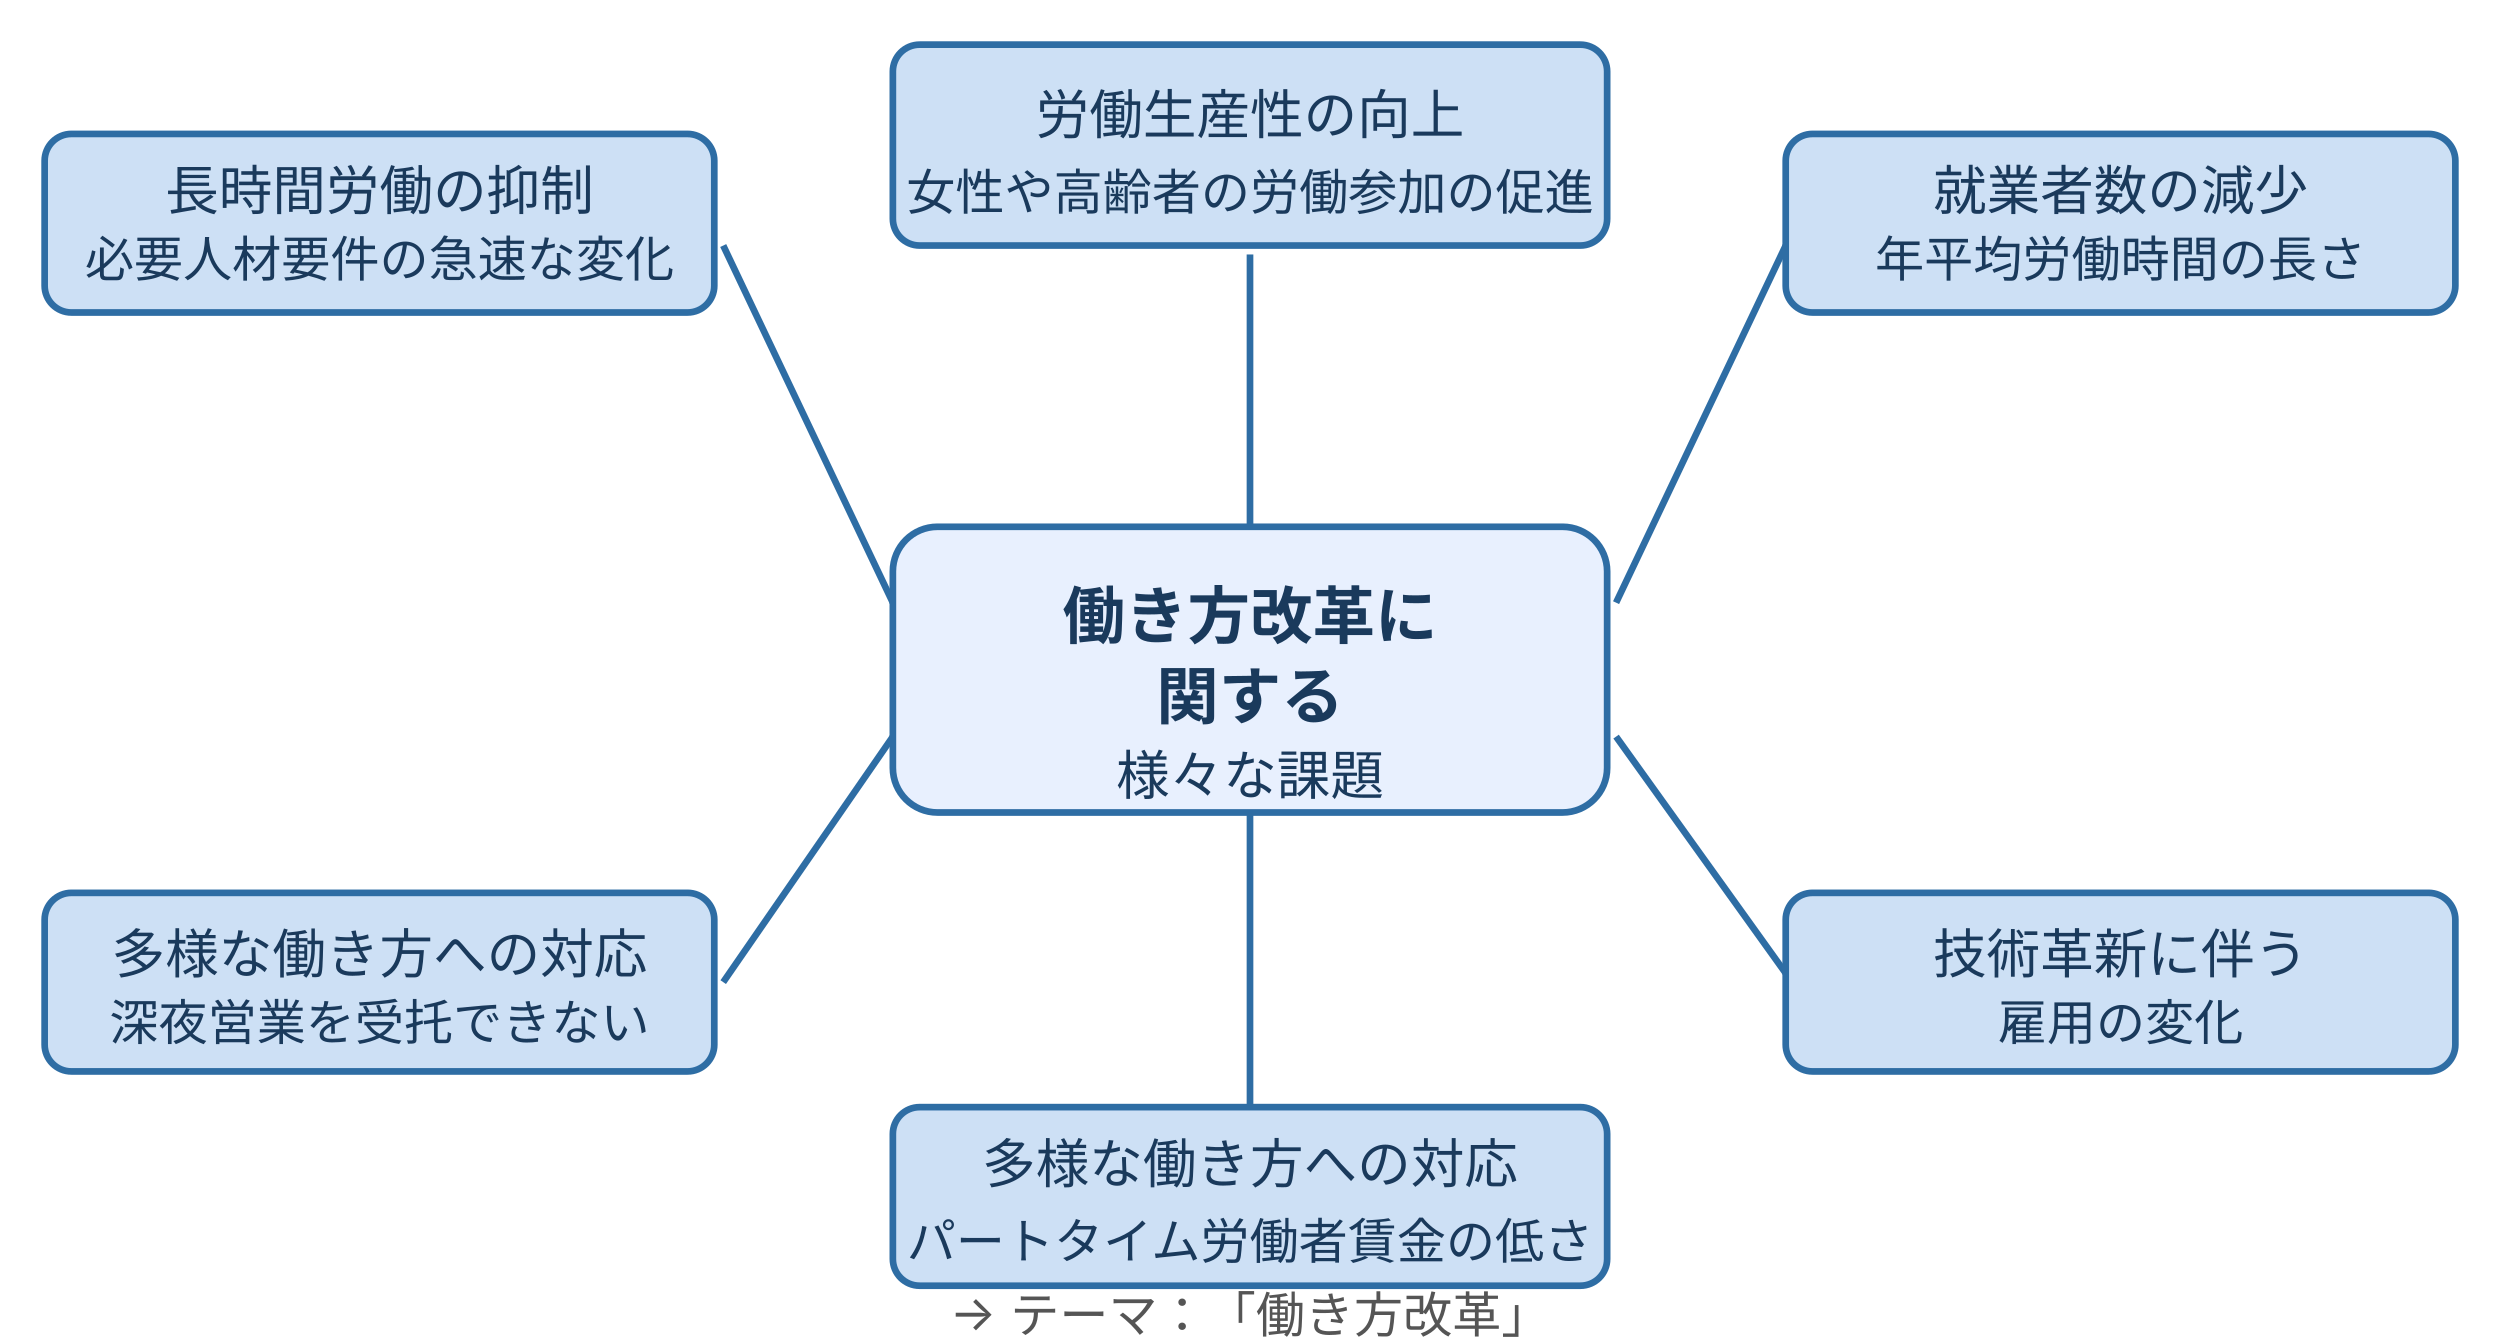
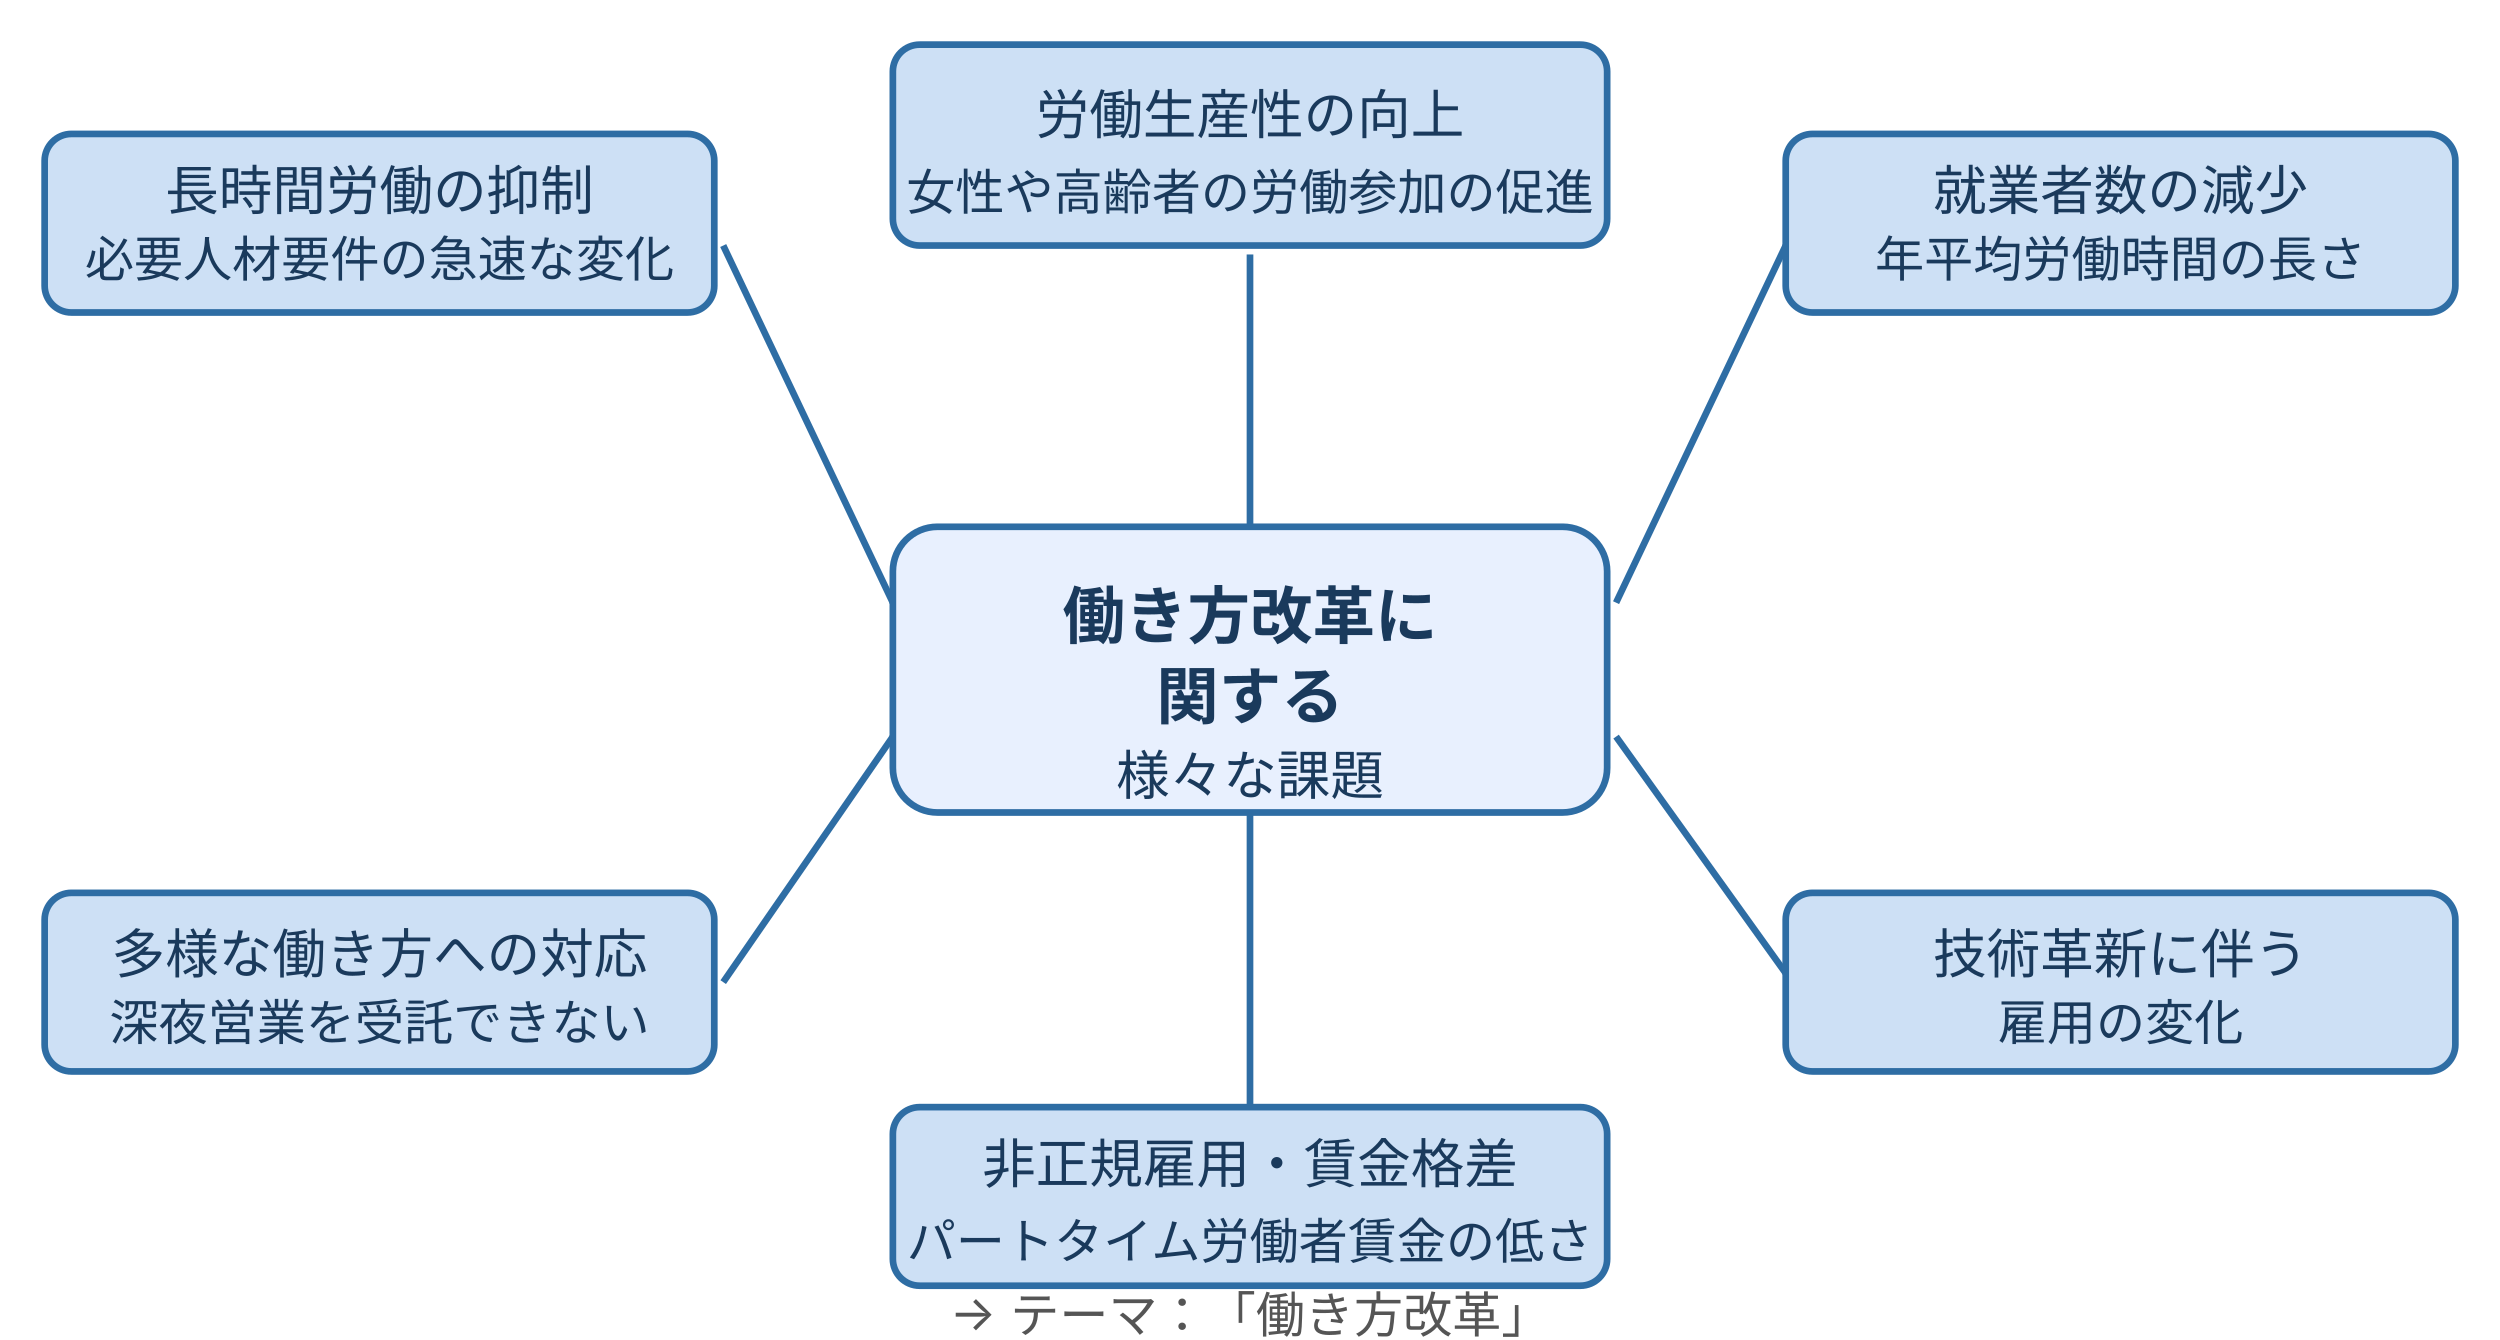
<svg xmlns="http://www.w3.org/2000/svg" width="560" height="300" viewBox="0 0 560 300" style="max-width:560px;width:100%" role="img" aria-label="figure 4 03" font-family="Inter, &quot;Noto Sans JP&quot;, &quot;Hiragino Kaku Gothic ProN&quot;, sans-serif">
  <rect x="200" y="118" width="160" height="64" rx="10" fill="#e8f0fe" stroke="#2e6da4" stroke-width="1.5" />
  <text x="280" y="143" text-anchor="middle" fill="#1a3a5c" font-size="14" font-weight="bold">働き方改革に</text>
  <text x="280" y="161" text-anchor="middle" fill="#1a3a5c" font-size="14" font-weight="bold">関する</text>
  <text x="280" y="178" text-anchor="middle" fill="#1a3a5c" font-size="12">様々な課題</text>
  <rect x="200" y="10" width="160" height="45" rx="6" fill="#cde0f5" stroke="#2e6da4" stroke-width="1.5" />
  <text x="280" y="30" text-anchor="middle" fill="#1a3a5c" font-size="12">労働生産性の向上</text>
  <text x="280" y="47" text-anchor="middle" fill="#1a3a5c" font-size="11">女性や高齢者の労働参加の促進</text>
  <line x1="280" y1="57" x2="280" y2="118" stroke="#2e6da4" stroke-width="1.5" />
  <rect x="10" y="30" width="150" height="40" rx="6" fill="#cde0f5" stroke="#2e6da4" stroke-width="1.5" />
  <text x="85" y="47" text-anchor="middle" fill="#1a3a5c" font-size="12">長時間労働の抑制</text>
  <text x="85" y="62" text-anchor="middle" fill="#1a3a5c" font-size="11">必要人材要件の急速な変化</text>
  <line x1="162" y1="55" x2="200" y2="135" stroke="#2e6da4" stroke-width="1.5" />
  <rect x="10" y="200" width="150" height="40" rx="6" fill="#cde0f5" stroke="#2e6da4" stroke-width="1.5" />
  <text x="85" y="218" text-anchor="middle" fill="#1a3a5c" font-size="12">多様な働き方への対応</text>
-   <text x="85" y="233" text-anchor="middle" fill="#1a3a5c" font-size="11">深夜営業を受托できない</text>
+   <text x="85" y="233" text-anchor="middle" fill="#1a3a5c" font-size="11">深夜営業を受託できない</text>
  <line x1="162" y1="220" x2="200" y2="165" stroke="#2e6da4" stroke-width="1.5" />
  <rect x="200" y="248" width="160" height="40" rx="6" fill="#cde0f5" stroke="#2e6da4" stroke-width="1.5" />
-   <text x="280" y="265" text-anchor="middle" fill="#1a3a5c" font-size="12">多様な働き方への対応</text>
+   <text x="280" y="265" text-anchor="middle" fill="#1a3a5c" font-size="12">非正規雇用・賃金格差</text>
  <text x="280" y="282" text-anchor="middle" fill="#1a3a5c" font-size="11">パートタイム労働者賃金の低さ</text>
  <line x1="280" y1="248" x2="280" y2="182" stroke="#2e6da4" stroke-width="1.5" />
  <rect x="400" y="30" width="150" height="40" rx="6" fill="#cde0f5" stroke="#2e6da4" stroke-width="1.5" />
  <text x="475" y="47" text-anchor="middle" fill="#1a3a5c" font-size="12">就業者数の減少</text>
  <text x="475" y="62" text-anchor="middle" fill="#1a3a5c" font-size="11">年平均労働時間の長さ</text>
  <line x1="400" y1="55" x2="362" y2="135" stroke="#2e6da4" stroke-width="1.5" />
  <rect x="400" y="200" width="150" height="40" rx="6" fill="#cde0f5" stroke="#2e6da4" stroke-width="1.5" />
  <text x="475" y="218" text-anchor="middle" fill="#1a3a5c" font-size="12">技術革新に伴う</text>
  <text x="475" y="233" text-anchor="middle" fill="#1a3a5c" font-size="11">雇用の変化</text>
  <line x1="400" y1="218" x2="362" y2="165" stroke="#2e6da4" stroke-width="1.5" />
  <text x="280" y="298" text-anchor="middle" fill="#555" font-size="11">→ テーマ：「働き方改革」</text>
</svg>
